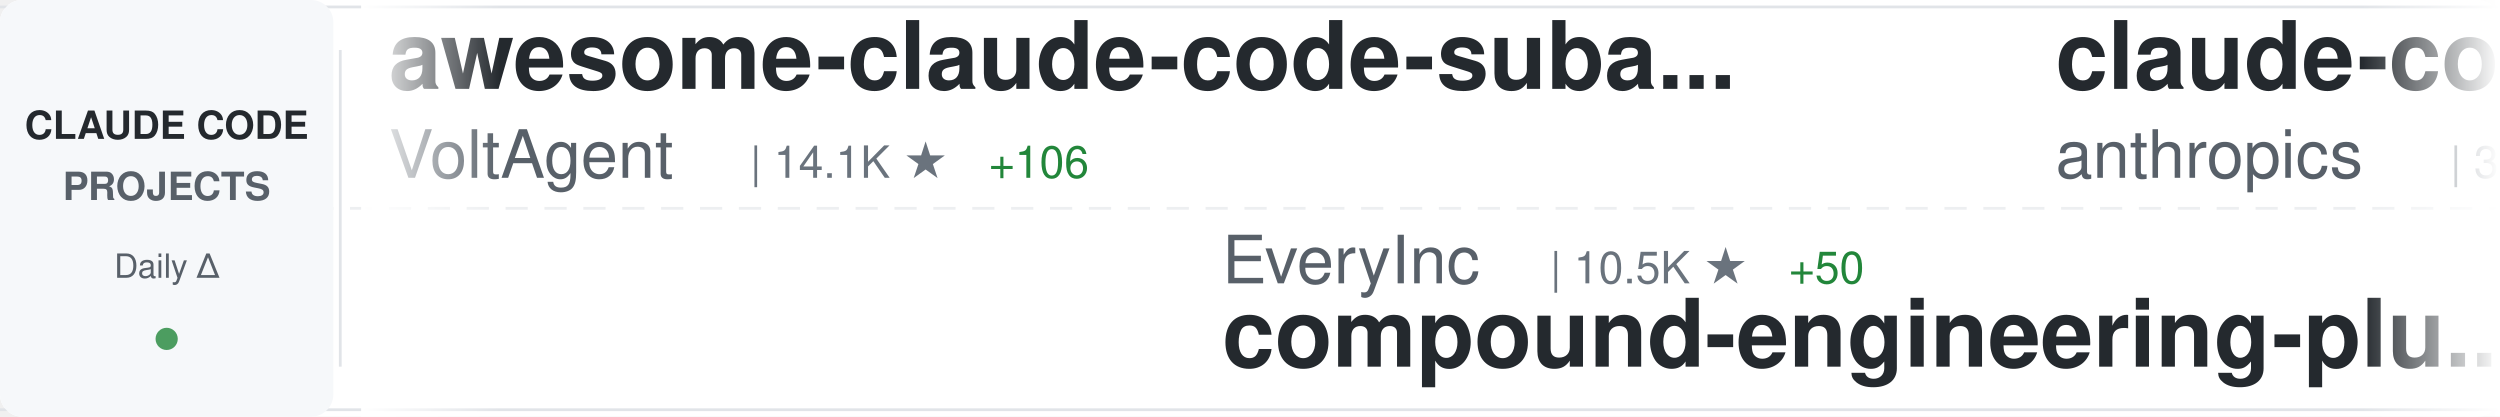
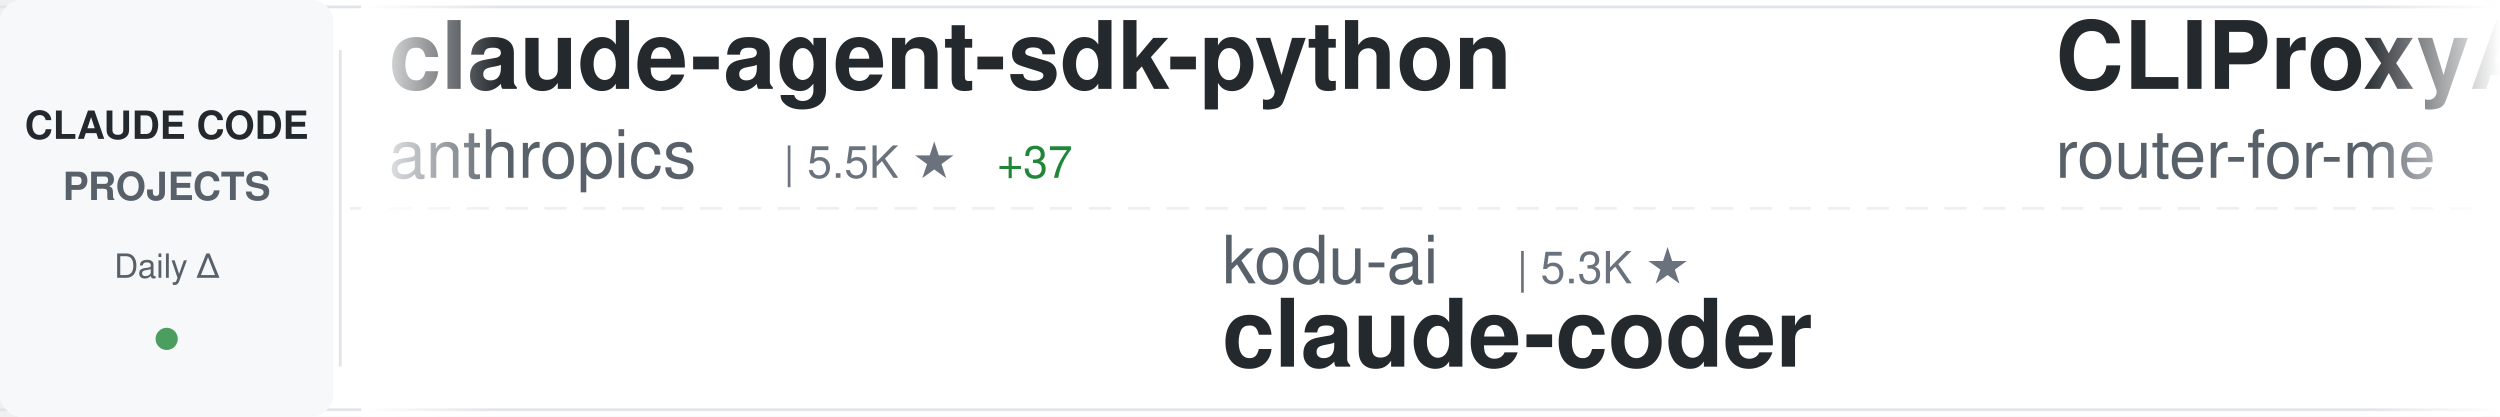
<svg xmlns="http://www.w3.org/2000/svg" width="900" height="150">
  <defs>
    <linearGradient id="awesomeLeftFade" x1="0%" y1="0%" x2="100%" y2="0%">
      <stop offset="0%" style="stop-color:#ffffff;stop-opacity:1" />
      <stop offset="100%" style="stop-color:#ffffff;stop-opacity:0" />
    </linearGradient>
    <linearGradient id="awesomeRightFade" x1="0%" y1="0%" x2="100%" y2="0%">
      <stop offset="0%" style="stop-color:#ffffff;stop-opacity:0" />
      <stop offset="100%" style="stop-color:#ffffff;stop-opacity:1" />
    </linearGradient>
  </defs>
  <rect width="900" height="150" fill="#ffffff" rx="8" />
  <rect x="0" y="2" width="900" height="1" fill="#e1e4e8" />
  <rect x="0" y="147" width="900" height="1" fill="#e1e4e8" />
  <line x1="0" y1="75" x2="900" y2="75" stroke="#e1e4e8" stroke-width="1" stroke-dasharray="8 6" opacity="0.6" />
  <rect x="0" y="0" width="120" height="150" fill="#f6f8fa" rx="8" />
  <text x="60" y="50" font-family="-apple-system, BlinkMacSystemFont, 'Segoe UI', Helvetica, Arial, sans-serif" font-size="14" font-weight="600" fill="#24292e" text-anchor="middle">CLAUDE CODE</text>
  <text x="60" y="72" font-family="-apple-system, BlinkMacSystemFont, 'Segoe UI', Helvetica, Arial, sans-serif" font-size="14" font-weight="600" fill="#586069" text-anchor="middle">PROJECTS</text>
  <text x="60" y="100" font-family="-apple-system, BlinkMacSystemFont, 'Segoe UI', Helvetica, Arial, sans-serif" font-size="12" font-weight="500" fill="#586069" text-anchor="middle">Daily Δ</text>
  <circle cx="60" cy="122" r="4" fill="#22863a" opacity="0.8" />
  <rect x="122" y="18" width="1" height="114" fill="#e1e4e8" />
  <clipPath id="awesomeTickerClip">
    <rect x="130" y="0" width="770" height="150" />
  </clipPath>
  <g clip-path="url(#awesomeTickerClip)">
    <g id="awesomeTickerItems">
      <animateTransform attributeName="transform" attributeType="XML" type="translate" from="0 0" to="-3000 0" dur="54s" repeatCount="indefinite" />
      <g transform="translate(0, 0)">
-         <text x="140" y="32" font-family="-apple-system, BlinkMacSystemFont, 'Segoe UI', Helvetica, Arial, sans-serif" font-size="34" font-weight="600" fill="#24292e">awesome-claude-code-suba...</text>
-         <text x="140" y="64" font-family="-apple-system, BlinkMacSystemFont, 'Segoe UI', Helvetica, Arial, sans-serif" font-size="24" font-weight="400" fill="#586069">VoltAgent</text>
-         <text x="270" y="64" font-family="-apple-system, BlinkMacSystemFont, 'Segoe UI', Helvetica, Arial, sans-serif" font-size="16" font-weight="500" fill="#6a737d">| 14.1K ★</text>
-         <text x="356" y="64" font-family="-apple-system, BlinkMacSystemFont, 'Segoe UI', Helvetica, Arial, sans-serif" font-size="16" font-weight="500" fill="#22863a"> +106</text>
+         <text x="140" y="32" font-family="-apple-system, BlinkMacSystemFont, 'Segoe UI', Helvetica, Arial, sans-serif" font-size="34" font-weight="600" fill="#24292e">claude-agent-sdk-python</text>
+         <text x="140" y="64" font-family="-apple-system, BlinkMacSystemFont, 'Segoe UI', Helvetica, Arial, sans-serif" font-size="24" font-weight="400" fill="#586069">anthropics</text>
+         <text x="282" y="64" font-family="-apple-system, BlinkMacSystemFont, 'Segoe UI', Helvetica, Arial, sans-serif" font-size="16" font-weight="500" fill="#6a737d">| 5.5K ★</text>
+         <text x="359" y="64" font-family="-apple-system, BlinkMacSystemFont, 'Segoe UI', Helvetica, Arial, sans-serif" font-size="16" font-weight="500" fill="#22863a"> +37</text>
      </g>
      <g transform="translate(300, 0)">
-         <text x="140" y="102" font-family="-apple-system, BlinkMacSystemFont, 'Segoe UI', Helvetica, Arial, sans-serif" font-size="24" font-weight="400" fill="#586069">EveryInc</text>
-         <text x="258" y="102" font-family="-apple-system, BlinkMacSystemFont, 'Segoe UI', Helvetica, Arial, sans-serif" font-size="16" font-weight="500" fill="#6a737d">| 10.5K ★</text>
-         <text x="344" y="102" font-family="-apple-system, BlinkMacSystemFont, 'Segoe UI', Helvetica, Arial, sans-serif" font-size="16" font-weight="500" fill="#22863a"> +50</text>
-         <text x="140" y="132" font-family="-apple-system, BlinkMacSystemFont, 'Segoe UI', Helvetica, Arial, sans-serif" font-size="34" font-weight="600" fill="#24292e">compound-engineering-plu...</text>
+         <text x="140" y="102" font-family="-apple-system, BlinkMacSystemFont, 'Segoe UI', Helvetica, Arial, sans-serif" font-size="24" font-weight="400" fill="#586069">kodu-ai</text>
+         <text x="246" y="102" font-family="-apple-system, BlinkMacSystemFont, 'Segoe UI', Helvetica, Arial, sans-serif" font-size="16" font-weight="500" fill="#6a737d">| 5.3K ★</text>
+         <text x="140" y="132" font-family="-apple-system, BlinkMacSystemFont, 'Segoe UI', Helvetica, Arial, sans-serif" font-size="34" font-weight="600" fill="#24292e">claude-coder</text>
      </g>
      <g transform="translate(600, 0)">
-         <text x="140" y="32" font-family="-apple-system, BlinkMacSystemFont, 'Segoe UI', Helvetica, Arial, sans-serif" font-size="34" font-weight="600" fill="#24292e">claude-code-security-rev...</text>
-         <text x="140" y="64" font-family="-apple-system, BlinkMacSystemFont, 'Segoe UI', Helvetica, Arial, sans-serif" font-size="24" font-weight="400" fill="#586069">anthropics</text>
-         <text x="282" y="64" font-family="-apple-system, BlinkMacSystemFont, 'Segoe UI', Helvetica, Arial, sans-serif" font-size="16" font-weight="500" fill="#6a737d">| 3.8K ★</text>
-         <text x="359" y="64" font-family="-apple-system, BlinkMacSystemFont, 'Segoe UI', Helvetica, Arial, sans-serif" font-size="16" font-weight="500" fill="#22863a"> +20</text>
+         <text x="140" y="32" font-family="-apple-system, BlinkMacSystemFont, 'Segoe UI', Helvetica, Arial, sans-serif" font-size="34" font-weight="600" fill="#24292e">CLIProxyAPI</text>
+         <text x="140" y="64" font-family="-apple-system, BlinkMacSystemFont, 'Segoe UI', Helvetica, Arial, sans-serif" font-size="24" font-weight="400" fill="#586069">router-for-me</text>
+         <text x="318" y="64" font-family="-apple-system, BlinkMacSystemFont, 'Segoe UI', Helvetica, Arial, sans-serif" font-size="16" font-weight="500" fill="#6a737d">| 17.2K ★</text>
+         <text x="404" y="64" font-family="-apple-system, BlinkMacSystemFont, 'Segoe UI', Helvetica, Arial, sans-serif" font-size="16" font-weight="500" fill="#22863a"> +369</text>
      </g>
      <g transform="translate(900, 0)">
-         <text x="140" y="102" font-family="-apple-system, BlinkMacSystemFont, 'Segoe UI', Helvetica, Arial, sans-serif" font-size="24" font-weight="400" fill="#586069">shanraisshan</text>
-         <text x="306" y="102" font-family="-apple-system, BlinkMacSystemFont, 'Segoe UI', Helvetica, Arial, sans-serif" font-size="16" font-weight="500" fill="#6a737d">| 17.8K ★</text>
-         <text x="392" y="102" font-family="-apple-system, BlinkMacSystemFont, 'Segoe UI', Helvetica, Arial, sans-serif" font-size="16" font-weight="500" fill="#22863a"> +751</text>
-         <text x="140" y="132" font-family="-apple-system, BlinkMacSystemFont, 'Segoe UI', Helvetica, Arial, sans-serif" font-size="34" font-weight="600" fill="#24292e">claude-code-best-practic...</text>
+         <text x="140" y="102" font-family="-apple-system, BlinkMacSystemFont, 'Segoe UI', Helvetica, Arial, sans-serif" font-size="24" font-weight="400" fill="#586069">qwibitai</text>
+         <text x="258" y="102" font-family="-apple-system, BlinkMacSystemFont, 'Segoe UI', Helvetica, Arial, sans-serif" font-size="16" font-weight="500" fill="#6a737d">| 23.6K ★</text>
+         <text x="344" y="102" font-family="-apple-system, BlinkMacSystemFont, 'Segoe UI', Helvetica, Arial, sans-serif" font-size="16" font-weight="500" fill="#22863a"> +343</text>
+         <text x="140" y="132" font-family="-apple-system, BlinkMacSystemFont, 'Segoe UI', Helvetica, Arial, sans-serif" font-size="34" font-weight="600" fill="#24292e">nanoclaw</text>
      </g>
      <g transform="translate(1200, 0)">
-         <text x="140" y="32" font-family="-apple-system, BlinkMacSystemFont, 'Segoe UI', Helvetica, Arial, sans-serif" font-size="34" font-weight="600" fill="#24292e">claude-code-requirements...</text>
-         <text x="140" y="64" font-family="-apple-system, BlinkMacSystemFont, 'Segoe UI', Helvetica, Arial, sans-serif" font-size="24" font-weight="400" fill="#586069">rizethereum</text>
-         <text x="294" y="64" font-family="-apple-system, BlinkMacSystemFont, 'Segoe UI', Helvetica, Arial, sans-serif" font-size="16" font-weight="500" fill="#6a737d">| 1.8K ★</text>
-         <text x="371" y="64" font-family="-apple-system, BlinkMacSystemFont, 'Segoe UI', Helvetica, Arial, sans-serif" font-size="16" font-weight="500" fill="#22863a"> +1</text>
+         <text x="140" y="32" font-family="-apple-system, BlinkMacSystemFont, 'Segoe UI', Helvetica, Arial, sans-serif" font-size="34" font-weight="600" fill="#24292e">opencode</text>
+         <text x="140" y="64" font-family="-apple-system, BlinkMacSystemFont, 'Segoe UI', Helvetica, Arial, sans-serif" font-size="24" font-weight="400" fill="#586069">anomalyco</text>
+         <text x="270" y="64" font-family="-apple-system, BlinkMacSystemFont, 'Segoe UI', Helvetica, Arial, sans-serif" font-size="16" font-weight="500" fill="#6a737d">| 123.7K ★</text>
+         <text x="365" y="64" font-family="-apple-system, BlinkMacSystemFont, 'Segoe UI', Helvetica, Arial, sans-serif" font-size="16" font-weight="500" fill="#22863a"> +765</text>
      </g>
      <g transform="translate(1500, 0)">
-         <text x="140" y="102" font-family="-apple-system, BlinkMacSystemFont, 'Segoe UI', Helvetica, Arial, sans-serif" font-size="24" font-weight="400" fill="#586069">zebbern</text>
-         <text x="246" y="102" font-family="-apple-system, BlinkMacSystemFont, 'Segoe UI', Helvetica, Arial, sans-serif" font-size="16" font-weight="500" fill="#6a737d">| 3.6K ★</text>
-         <text x="323" y="102" font-family="-apple-system, BlinkMacSystemFont, 'Segoe UI', Helvetica, Arial, sans-serif" font-size="16" font-weight="500" fill="#22863a"> +13</text>
-         <text x="140" y="132" font-family="-apple-system, BlinkMacSystemFont, 'Segoe UI', Helvetica, Arial, sans-serif" font-size="34" font-weight="600" fill="#24292e">claude-code-guide</text>
+         <text x="140" y="102" font-family="-apple-system, BlinkMacSystemFont, 'Segoe UI', Helvetica, Arial, sans-serif" font-size="24" font-weight="400" fill="#586069">anthropics</text>
+         <text x="282" y="102" font-family="-apple-system, BlinkMacSystemFont, 'Segoe UI', Helvetica, Arial, sans-serif" font-size="16" font-weight="500" fill="#6a737d">| 610 ★</text>
+         <text x="350" y="102" font-family="-apple-system, BlinkMacSystemFont, 'Segoe UI', Helvetica, Arial, sans-serif" font-size="16" font-weight="500" fill="#22863a"> +2</text>
+         <text x="140" y="132" font-family="-apple-system, BlinkMacSystemFont, 'Segoe UI', Helvetica, Arial, sans-serif" font-size="34" font-weight="600" fill="#24292e">claude-code-base-action</text>
      </g>
      <g transform="translate(1800, 0)">
-         <text x="140" y="32" font-family="-apple-system, BlinkMacSystemFont, 'Segoe UI', Helvetica, Arial, sans-serif" font-size="34" font-weight="600" fill="#24292e">idea-claude-code-gui</text>
-         <text x="140" y="64" font-family="-apple-system, BlinkMacSystemFont, 'Segoe UI', Helvetica, Arial, sans-serif" font-size="24" font-weight="400" fill="#586069">zhukunpenglinyutong</text>
-         <text x="390" y="64" font-family="-apple-system, BlinkMacSystemFont, 'Segoe UI', Helvetica, Arial, sans-serif" font-size="16" font-weight="500" fill="#6a737d">| 1.8K ★</text>
-         <text x="467" y="64" font-family="-apple-system, BlinkMacSystemFont, 'Segoe UI', Helvetica, Arial, sans-serif" font-size="16" font-weight="500" fill="#22863a"> +73</text>
+         <text x="140" y="32" font-family="-apple-system, BlinkMacSystemFont, 'Segoe UI', Helvetica, Arial, sans-serif" font-size="34" font-weight="600" fill="#24292e">claude-code-guide</text>
+         <text x="140" y="64" font-family="-apple-system, BlinkMacSystemFont, 'Segoe UI', Helvetica, Arial, sans-serif" font-size="24" font-weight="400" fill="#586069">Cranot</text>
+         <text x="234" y="64" font-family="-apple-system, BlinkMacSystemFont, 'Segoe UI', Helvetica, Arial, sans-serif" font-size="16" font-weight="500" fill="#6a737d">| 2.5K ★</text>
+         <text x="311" y="64" font-family="-apple-system, BlinkMacSystemFont, 'Segoe UI', Helvetica, Arial, sans-serif" font-size="16" font-weight="500" fill="#22863a"> +5</text>
      </g>
      <g transform="translate(2100, 0)">
-         <text x="140" y="102" font-family="-apple-system, BlinkMacSystemFont, 'Segoe UI', Helvetica, Arial, sans-serif" font-size="24" font-weight="400" fill="#586069">ghuntley</text>
-         <text x="258" y="102" font-family="-apple-system, BlinkMacSystemFont, 'Segoe UI', Helvetica, Arial, sans-serif" font-size="16" font-weight="500" fill="#6a737d">| 861 ★</text>
-         <text x="326" y="102" font-family="-apple-system, BlinkMacSystemFont, 'Segoe UI', Helvetica, Arial, sans-serif" font-size="16" font-weight="500" fill="#22863a"> +1</text>
-         <text x="140" y="132" font-family="-apple-system, BlinkMacSystemFont, 'Segoe UI', Helvetica, Arial, sans-serif" font-size="34" font-weight="600" fill="#24292e">claude-code-source-code-...</text>
+         <text x="140" y="102" font-family="-apple-system, BlinkMacSystemFont, 'Segoe UI', Helvetica, Arial, sans-serif" font-size="24" font-weight="400" fill="#586069">daymade</text>
+         <text x="246" y="102" font-family="-apple-system, BlinkMacSystemFont, 'Segoe UI', Helvetica, Arial, sans-serif" font-size="16" font-weight="500" fill="#6a737d">| 662 ★</text>
+         <text x="314" y="102" font-family="-apple-system, BlinkMacSystemFont, 'Segoe UI', Helvetica, Arial, sans-serif" font-size="16" font-weight="500" fill="#22863a"> +10</text>
+         <text x="140" y="132" font-family="-apple-system, BlinkMacSystemFont, 'Segoe UI', Helvetica, Arial, sans-serif" font-size="34" font-weight="600" fill="#24292e">claude-code-skills</text>
      </g>
      <g transform="translate(2400, 0)">
-         <text x="140" y="32" font-family="-apple-system, BlinkMacSystemFont, 'Segoe UI', Helvetica, Arial, sans-serif" font-size="34" font-weight="600" fill="#24292e">edmunds-claude-code</text>
-         <text x="140" y="64" font-family="-apple-system, BlinkMacSystemFont, 'Segoe UI', Helvetica, Arial, sans-serif" font-size="24" font-weight="400" fill="#586069">edmund-io</text>
-         <text x="270" y="64" font-family="-apple-system, BlinkMacSystemFont, 'Segoe UI', Helvetica, Arial, sans-serif" font-size="16" font-weight="500" fill="#6a737d">| 1.3K ★</text>
-         <text x="347" y="64" font-family="-apple-system, BlinkMacSystemFont, 'Segoe UI', Helvetica, Arial, sans-serif" font-size="16" font-weight="500" fill="#22863a"> +2</text>
+         <text x="140" y="32" font-family="-apple-system, BlinkMacSystemFont, 'Segoe UI', Helvetica, Arial, sans-serif" font-size="34" font-weight="600" fill="#24292e">Claude-Code-Usage-Monito...</text>
+         <text x="140" y="64" font-family="-apple-system, BlinkMacSystemFont, 'Segoe UI', Helvetica, Arial, sans-serif" font-size="24" font-weight="400" fill="#586069">Maciek-roboblog</text>
+         <text x="342" y="64" font-family="-apple-system, BlinkMacSystemFont, 'Segoe UI', Helvetica, Arial, sans-serif" font-size="16" font-weight="500" fill="#6a737d">| 7.0K ★</text>
+         <text x="419" y="64" font-family="-apple-system, BlinkMacSystemFont, 'Segoe UI', Helvetica, Arial, sans-serif" font-size="16" font-weight="500" fill="#22863a"> +19</text>
      </g>
      <g transform="translate(2700, 0)">
-         <text x="140" y="102" font-family="-apple-system, BlinkMacSystemFont, 'Segoe UI', Helvetica, Arial, sans-serif" font-size="24" font-weight="400" fill="#586069">KimYx0207</text>
-         <text x="270" y="102" font-family="-apple-system, BlinkMacSystemFont, 'Segoe UI', Helvetica, Arial, sans-serif" font-size="16" font-weight="500" fill="#6a737d">| 2.0K ★</text>
-         <text x="347" y="102" font-family="-apple-system, BlinkMacSystemFont, 'Segoe UI', Helvetica, Arial, sans-serif" font-size="16" font-weight="500" fill="#22863a"> +41</text>
-         <text x="140" y="132" font-family="-apple-system, BlinkMacSystemFont, 'Segoe UI', Helvetica, Arial, sans-serif" font-size="34" font-weight="600" fill="#24292e">Claude-Code-x-OpenClaw-G...</text>
+         <text x="140" y="102" font-family="-apple-system, BlinkMacSystemFont, 'Segoe UI', Helvetica, Arial, sans-serif" font-size="24" font-weight="400" fill="#586069">RichardAtCT</text>
+         <text x="294" y="102" font-family="-apple-system, BlinkMacSystemFont, 'Segoe UI', Helvetica, Arial, sans-serif" font-size="16" font-weight="500" fill="#6a737d">| 2.1K ★</text>
+         <text x="371" y="102" font-family="-apple-system, BlinkMacSystemFont, 'Segoe UI', Helvetica, Arial, sans-serif" font-size="16" font-weight="500" fill="#22863a"> +15</text>
+         <text x="140" y="132" font-family="-apple-system, BlinkMacSystemFont, 'Segoe UI', Helvetica, Arial, sans-serif" font-size="34" font-weight="600" fill="#24292e">claude-code-telegram</text>
      </g>
      <g transform="translate(3000, 0)">
-         <text x="140" y="32" font-family="-apple-system, BlinkMacSystemFont, 'Segoe UI', Helvetica, Arial, sans-serif" font-size="34" font-weight="600" fill="#24292e">awesome-claude-code-suba...</text>
-         <text x="140" y="64" font-family="-apple-system, BlinkMacSystemFont, 'Segoe UI', Helvetica, Arial, sans-serif" font-size="24" font-weight="400" fill="#586069">VoltAgent</text>
-         <text x="270" y="64" font-family="-apple-system, BlinkMacSystemFont, 'Segoe UI', Helvetica, Arial, sans-serif" font-size="16" font-weight="500" fill="#6a737d">| 14.1K ★</text>
-         <text x="356" y="64" font-family="-apple-system, BlinkMacSystemFont, 'Segoe UI', Helvetica, Arial, sans-serif" font-size="16" font-weight="500" fill="#22863a"> +106</text>
+         <text x="140" y="32" font-family="-apple-system, BlinkMacSystemFont, 'Segoe UI', Helvetica, Arial, sans-serif" font-size="34" font-weight="600" fill="#24292e">claude-agent-sdk-python</text>
+         <text x="140" y="64" font-family="-apple-system, BlinkMacSystemFont, 'Segoe UI', Helvetica, Arial, sans-serif" font-size="24" font-weight="400" fill="#586069">anthropics</text>
+         <text x="282" y="64" font-family="-apple-system, BlinkMacSystemFont, 'Segoe UI', Helvetica, Arial, sans-serif" font-size="16" font-weight="500" fill="#6a737d">| 5.5K ★</text>
+         <text x="359" y="64" font-family="-apple-system, BlinkMacSystemFont, 'Segoe UI', Helvetica, Arial, sans-serif" font-size="16" font-weight="500" fill="#22863a"> +37</text>
      </g>
      <g transform="translate(3300, 0)">
-         <text x="140" y="102" font-family="-apple-system, BlinkMacSystemFont, 'Segoe UI', Helvetica, Arial, sans-serif" font-size="24" font-weight="400" fill="#586069">EveryInc</text>
-         <text x="258" y="102" font-family="-apple-system, BlinkMacSystemFont, 'Segoe UI', Helvetica, Arial, sans-serif" font-size="16" font-weight="500" fill="#6a737d">| 10.5K ★</text>
-         <text x="344" y="102" font-family="-apple-system, BlinkMacSystemFont, 'Segoe UI', Helvetica, Arial, sans-serif" font-size="16" font-weight="500" fill="#22863a"> +50</text>
-         <text x="140" y="132" font-family="-apple-system, BlinkMacSystemFont, 'Segoe UI', Helvetica, Arial, sans-serif" font-size="34" font-weight="600" fill="#24292e">compound-engineering-plu...</text>
+         <text x="140" y="102" font-family="-apple-system, BlinkMacSystemFont, 'Segoe UI', Helvetica, Arial, sans-serif" font-size="24" font-weight="400" fill="#586069">kodu-ai</text>
+         <text x="246" y="102" font-family="-apple-system, BlinkMacSystemFont, 'Segoe UI', Helvetica, Arial, sans-serif" font-size="16" font-weight="500" fill="#6a737d">| 5.3K ★</text>
+         <text x="140" y="132" font-family="-apple-system, BlinkMacSystemFont, 'Segoe UI', Helvetica, Arial, sans-serif" font-size="34" font-weight="600" fill="#24292e">claude-coder</text>
      </g>
      <g transform="translate(3600, 0)">
-         <text x="140" y="32" font-family="-apple-system, BlinkMacSystemFont, 'Segoe UI', Helvetica, Arial, sans-serif" font-size="34" font-weight="600" fill="#24292e">claude-code-security-rev...</text>
-         <text x="140" y="64" font-family="-apple-system, BlinkMacSystemFont, 'Segoe UI', Helvetica, Arial, sans-serif" font-size="24" font-weight="400" fill="#586069">anthropics</text>
-         <text x="282" y="64" font-family="-apple-system, BlinkMacSystemFont, 'Segoe UI', Helvetica, Arial, sans-serif" font-size="16" font-weight="500" fill="#6a737d">| 3.8K ★</text>
-         <text x="359" y="64" font-family="-apple-system, BlinkMacSystemFont, 'Segoe UI', Helvetica, Arial, sans-serif" font-size="16" font-weight="500" fill="#22863a"> +20</text>
+         <text x="140" y="32" font-family="-apple-system, BlinkMacSystemFont, 'Segoe UI', Helvetica, Arial, sans-serif" font-size="34" font-weight="600" fill="#24292e">CLIProxyAPI</text>
+         <text x="140" y="64" font-family="-apple-system, BlinkMacSystemFont, 'Segoe UI', Helvetica, Arial, sans-serif" font-size="24" font-weight="400" fill="#586069">router-for-me</text>
+         <text x="318" y="64" font-family="-apple-system, BlinkMacSystemFont, 'Segoe UI', Helvetica, Arial, sans-serif" font-size="16" font-weight="500" fill="#6a737d">| 17.2K ★</text>
+         <text x="404" y="64" font-family="-apple-system, BlinkMacSystemFont, 'Segoe UI', Helvetica, Arial, sans-serif" font-size="16" font-weight="500" fill="#22863a"> +369</text>
      </g>
      <g transform="translate(3900, 0)">
-         <text x="140" y="102" font-family="-apple-system, BlinkMacSystemFont, 'Segoe UI', Helvetica, Arial, sans-serif" font-size="24" font-weight="400" fill="#586069">shanraisshan</text>
-         <text x="306" y="102" font-family="-apple-system, BlinkMacSystemFont, 'Segoe UI', Helvetica, Arial, sans-serif" font-size="16" font-weight="500" fill="#6a737d">| 17.8K ★</text>
-         <text x="392" y="102" font-family="-apple-system, BlinkMacSystemFont, 'Segoe UI', Helvetica, Arial, sans-serif" font-size="16" font-weight="500" fill="#22863a"> +751</text>
-         <text x="140" y="132" font-family="-apple-system, BlinkMacSystemFont, 'Segoe UI', Helvetica, Arial, sans-serif" font-size="34" font-weight="600" fill="#24292e">claude-code-best-practic...</text>
+         <text x="140" y="102" font-family="-apple-system, BlinkMacSystemFont, 'Segoe UI', Helvetica, Arial, sans-serif" font-size="24" font-weight="400" fill="#586069">qwibitai</text>
+         <text x="258" y="102" font-family="-apple-system, BlinkMacSystemFont, 'Segoe UI', Helvetica, Arial, sans-serif" font-size="16" font-weight="500" fill="#6a737d">| 23.6K ★</text>
+         <text x="344" y="102" font-family="-apple-system, BlinkMacSystemFont, 'Segoe UI', Helvetica, Arial, sans-serif" font-size="16" font-weight="500" fill="#22863a"> +343</text>
+         <text x="140" y="132" font-family="-apple-system, BlinkMacSystemFont, 'Segoe UI', Helvetica, Arial, sans-serif" font-size="34" font-weight="600" fill="#24292e">nanoclaw</text>
      </g>
    </g>
  </g>
  <rect x="130" y="0" width="50" height="150" fill="url(#awesomeLeftFade)" />
  <rect x="850" y="0" width="50" height="150" fill="url(#awesomeRightFade)" />
</svg>
